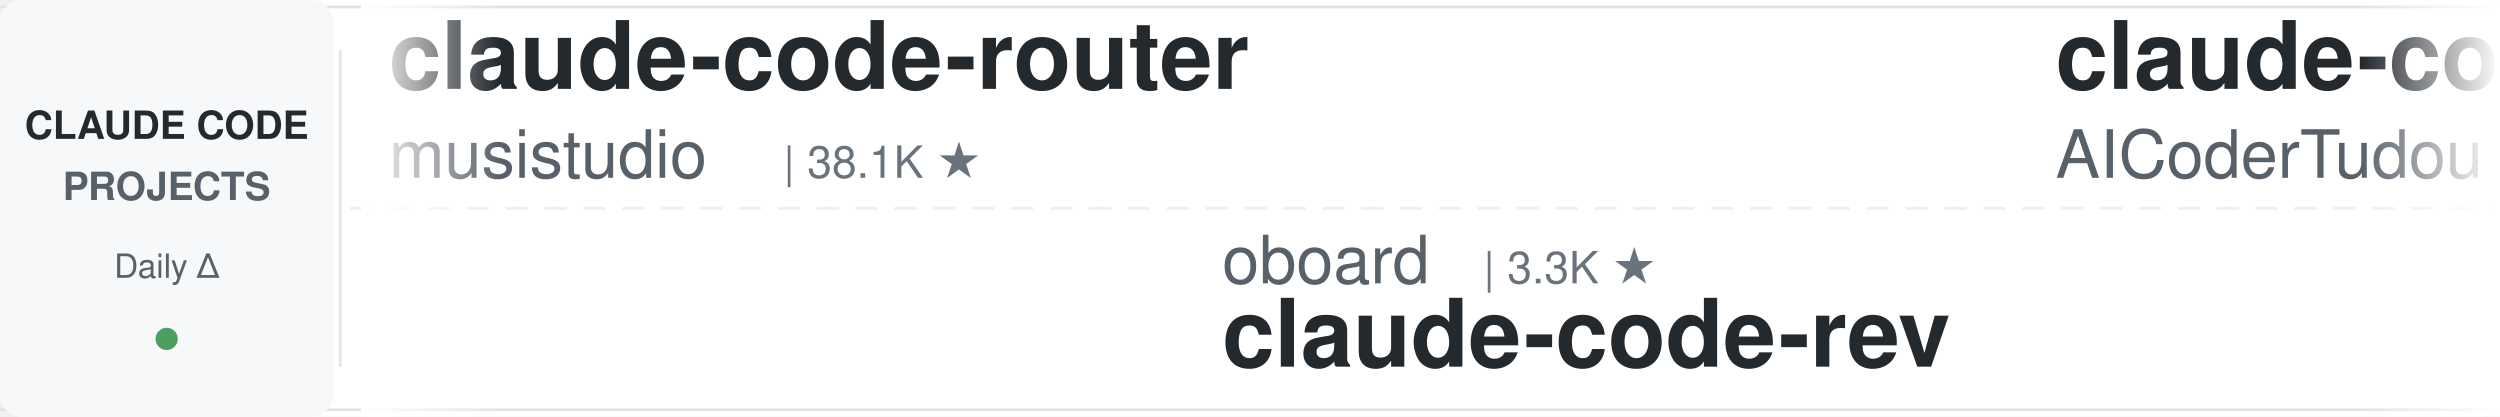
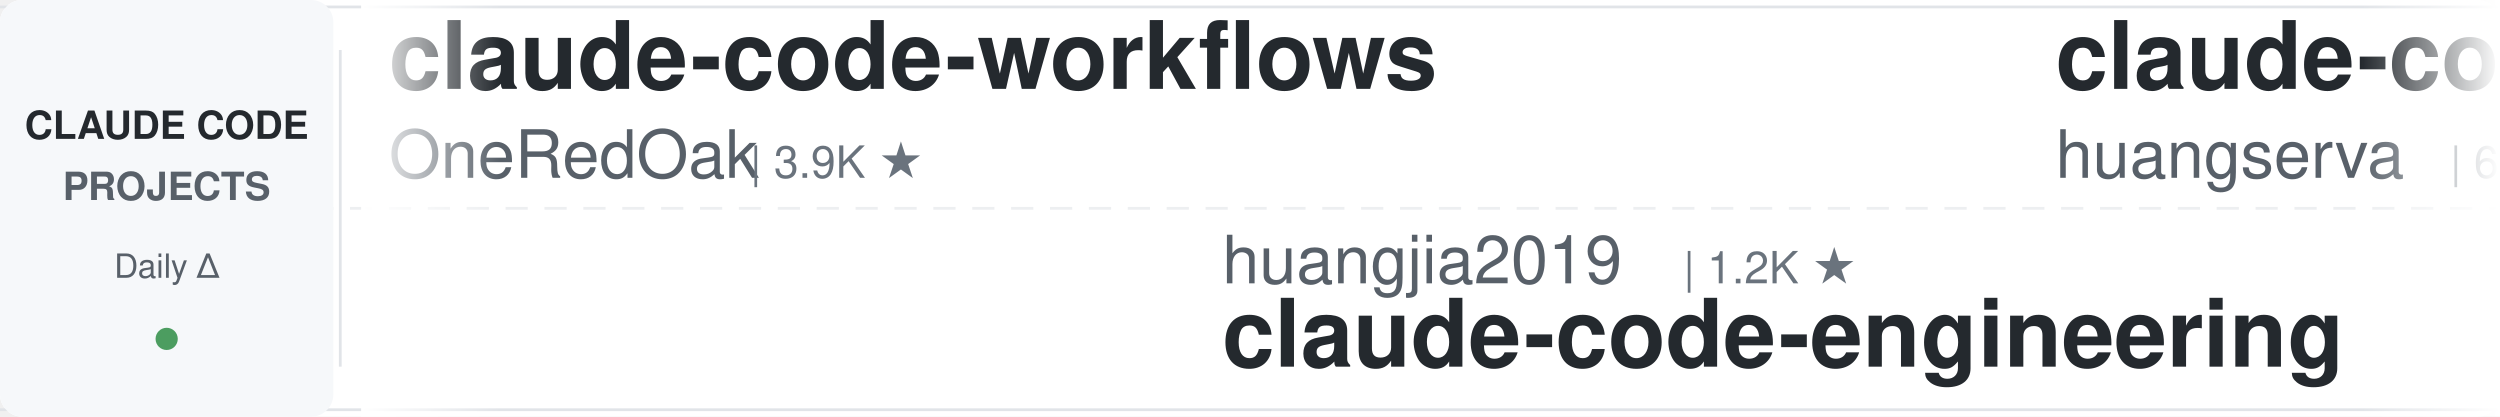
<svg xmlns="http://www.w3.org/2000/svg" width="900" height="150">
  <defs>
    <linearGradient id="leftFade" x1="0%" y1="0%" x2="100%" y2="0%">
      <stop offset="0%" style="stop-color:#ffffff;stop-opacity:1" />
      <stop offset="100%" style="stop-color:#ffffff;stop-opacity:0" />
    </linearGradient>
    <linearGradient id="rightFade" x1="0%" y1="0%" x2="100%" y2="0%">
      <stop offset="0%" style="stop-color:#ffffff;stop-opacity:0" />
      <stop offset="100%" style="stop-color:#ffffff;stop-opacity:1" />
    </linearGradient>
  </defs>
  <rect width="900" height="150" fill="#ffffff" rx="8" />
  <rect x="0" y="2" width="900" height="1" fill="#e1e4e8" />
  <rect x="0" y="147" width="900" height="1" fill="#e1e4e8" />
  <line x1="0" y1="75" x2="900" y2="75" stroke="#e1e4e8" stroke-width="1" stroke-dasharray="8 6" opacity="0.6" />
  <rect x="0" y="0" width="120" height="150" fill="#f6f8fa" rx="8" />
  <text x="60" y="50" font-family="-apple-system, BlinkMacSystemFont, 'Segoe UI', Helvetica, Arial, sans-serif" font-size="14" font-weight="600" fill="#24292e" text-anchor="middle">CLAUDE CODE</text>
  <text x="60" y="72" font-family="-apple-system, BlinkMacSystemFont, 'Segoe UI', Helvetica, Arial, sans-serif" font-size="14" font-weight="600" fill="#586069" text-anchor="middle">PROJECTS</text>
  <text x="60" y="100" font-family="-apple-system, BlinkMacSystemFont, 'Segoe UI', Helvetica, Arial, sans-serif" font-size="12" font-weight="500" fill="#586069" text-anchor="middle">Daily Δ</text>
  <circle cx="60" cy="122" r="4" fill="#22863a" opacity="0.8" />
  <rect x="122" y="18" width="1" height="114" fill="#e1e4e8" />
  <clipPath id="tickerClip">
    <rect x="130" y="0" width="770" height="150" />
  </clipPath>
  <g clip-path="url(#tickerClip)">
    <g id="tickerItems">
      <animateTransform attributeName="transform" attributeType="XML" type="translate" from="0 0" to="-3000 0" dur="54s" repeatCount="indefinite" />
      <g transform="translate(0, 0)">
-         <text x="140" y="32" font-family="-apple-system, BlinkMacSystemFont, 'Segoe UI', Helvetica, Arial, sans-serif" font-size="34" font-weight="600" fill="#24292e">claude-code-router</text>
-         <text x="140" y="64" font-family="-apple-system, BlinkMacSystemFont, 'Segoe UI', Helvetica, Arial, sans-serif" font-size="24" font-weight="400" fill="#586069">musistudio</text>
-         <text x="282" y="64" font-family="-apple-system, BlinkMacSystemFont, 'Segoe UI', Helvetica, Arial, sans-serif" font-size="16" font-weight="500" fill="#6a737d">| 38.1K ★</text>
+         <text x="140" y="32" font-family="-apple-system, BlinkMacSystemFont, 'Segoe UI', Helvetica, Arial, sans-serif" font-size="34" font-weight="600" fill="#24292e">claude-code-workflows</text>
+         <text x="140" y="64" font-family="-apple-system, BlinkMacSystemFont, 'Segoe UI', Helvetica, Arial, sans-serif" font-size="24" font-weight="400" fill="#586069">OneRedOak</text>
+         <text x="270" y="64" font-family="-apple-system, BlinkMacSystemFont, 'Segoe UI', Helvetica, Arial, sans-serif" font-size="16" font-weight="500" fill="#6a737d">| 3.9K ★</text>
      </g>
      <g transform="translate(300, 0)">
-         <text x="140" y="102" font-family="-apple-system, BlinkMacSystemFont, 'Segoe UI', Helvetica, Arial, sans-serif" font-size="24" font-weight="400" fill="#586069">oboard</text>
-         <text x="234" y="102" font-family="-apple-system, BlinkMacSystemFont, 'Segoe UI', Helvetica, Arial, sans-serif" font-size="16" font-weight="500" fill="#6a737d">| 3.3K ★</text>
-         <text x="140" y="132" font-family="-apple-system, BlinkMacSystemFont, 'Segoe UI', Helvetica, Arial, sans-serif" font-size="34" font-weight="600" fill="#24292e">claude-code-rev</text>
+         <text x="140" y="102" font-family="-apple-system, BlinkMacSystemFont, 'Segoe UI', Helvetica, Arial, sans-serif" font-size="24" font-weight="400" fill="#586069">huangjia2019</text>
+         <text x="306" y="102" font-family="-apple-system, BlinkMacSystemFont, 'Segoe UI', Helvetica, Arial, sans-serif" font-size="16" font-weight="500" fill="#6a737d">| 1.2K ★</text>
+         <text x="140" y="132" font-family="-apple-system, BlinkMacSystemFont, 'Segoe UI', Helvetica, Arial, sans-serif" font-size="34" font-weight="600" fill="#24292e">claude-code-engineering</text>
      </g>
      <g transform="translate(600, 0)">
-         <text x="140" y="32" font-family="-apple-system, BlinkMacSystemFont, 'Segoe UI', Helvetica, Arial, sans-serif" font-size="34" font-weight="600" fill="#24292e">claude-code-tudou</text>
-         <text x="140" y="64" font-family="-apple-system, BlinkMacSystemFont, 'Segoe UI', Helvetica, Arial, sans-serif" font-size="24" font-weight="400" fill="#586069">AICoderTudou</text>
-         <text x="306" y="64" font-family="-apple-system, BlinkMacSystemFont, 'Segoe UI', Helvetica, Arial, sans-serif" font-size="16" font-weight="500" fill="#6a737d">| 494 ★</text>
+         <text x="140" y="32" font-family="-apple-system, BlinkMacSystemFont, 'Segoe UI', Helvetica, Arial, sans-serif" font-size="34" font-weight="600" fill="#24292e">claude-code-cli</text>
+         <text x="140" y="64" font-family="-apple-system, BlinkMacSystemFont, 'Segoe UI', Helvetica, Arial, sans-serif" font-size="24" font-weight="400" fill="#586069">huangserva</text>
+         <text x="282" y="64" font-family="-apple-system, BlinkMacSystemFont, 'Segoe UI', Helvetica, Arial, sans-serif" font-size="16" font-weight="500" fill="#6a737d">| 631 ★</text>
      </g>
      <g transform="translate(900, 0)">
+         <text x="140" y="102" font-family="-apple-system, BlinkMacSystemFont, 'Segoe UI', Helvetica, Arial, sans-serif" font-size="24" font-weight="400" fill="#586069">SeemSeam</text>
+         <text x="258" y="102" font-family="-apple-system, BlinkMacSystemFont, 'Segoe UI', Helvetica, Arial, sans-serif" font-size="16" font-weight="500" fill="#6a737d">| 3.6K ★</text>
+         <text x="140" y="132" font-family="-apple-system, BlinkMacSystemFont, 'Segoe UI', Helvetica, Arial, sans-serif" font-size="34" font-weight="600" fill="#24292e">claude_codex_bridge</text>
+       </g>
+       <g transform="translate(1200, 0)">
+         <text x="140" y="32" font-family="-apple-system, BlinkMacSystemFont, 'Segoe UI', Helvetica, Arial, sans-serif" font-size="34" font-weight="600" fill="#24292e">pi-vs-claude-code</text>
+         <text x="140" y="64" font-family="-apple-system, BlinkMacSystemFont, 'Segoe UI', Helvetica, Arial, sans-serif" font-size="24" font-weight="400" fill="#586069">disler</text>
+         <text x="234" y="64" font-family="-apple-system, BlinkMacSystemFont, 'Segoe UI', Helvetica, Arial, sans-serif" font-size="16" font-weight="500" fill="#6a737d">| 1.7K ★</text>
+       </g>
+       <g transform="translate(1500, 0)">
+         <text x="140" y="102" font-family="-apple-system, BlinkMacSystemFont, 'Segoe UI', Helvetica, Arial, sans-serif" font-size="24" font-weight="400" fill="#586069">Alishahryar1</text>
+         <text x="306" y="102" font-family="-apple-system, BlinkMacSystemFont, 'Segoe UI', Helvetica, Arial, sans-serif" font-size="16" font-weight="500" fill="#6a737d">| 68.5K ★</text>
+         <text x="140" y="132" font-family="-apple-system, BlinkMacSystemFont, 'Segoe UI', Helvetica, Arial, sans-serif" font-size="34" font-weight="600" fill="#24292e">free-claude-code</text>
+       </g>
+       <g transform="translate(1800, 0)">
+         <text x="140" y="32" font-family="-apple-system, BlinkMacSystemFont, 'Segoe UI', Helvetica, Arial, sans-serif" font-size="34" font-weight="600" fill="#24292e">claude-code-local</text>
+         <text x="140" y="64" font-family="-apple-system, BlinkMacSystemFont, 'Segoe UI', Helvetica, Arial, sans-serif" font-size="24" font-weight="400" fill="#586069">nicedreamzapp</text>
+         <text x="318" y="64" font-family="-apple-system, BlinkMacSystemFont, 'Segoe UI', Helvetica, Arial, sans-serif" font-size="16" font-weight="500" fill="#6a737d">| 3.5K ★</text>
+       </g>
+       <g transform="translate(2100, 0)">
        <text x="140" y="102" font-family="-apple-system, BlinkMacSystemFont, 'Segoe UI', Helvetica, Arial, sans-serif" font-size="24" font-weight="400" fill="#586069">WorldFlowAI</text>
        <text x="294" y="102" font-family="-apple-system, BlinkMacSystemFont, 'Segoe UI', Helvetica, Arial, sans-serif" font-size="16" font-weight="500" fill="#6a737d">| 6.2K ★</text>
        <text x="140" y="132" font-family="-apple-system, BlinkMacSystemFont, 'Segoe UI', Helvetica, Arial, sans-serif" font-size="34" font-weight="600" fill="#24292e">everything-claude-code</text>
      </g>
-       <g transform="translate(1200, 0)">
-         <text x="140" y="32" font-family="-apple-system, BlinkMacSystemFont, 'Segoe UI', Helvetica, Arial, sans-serif" font-size="34" font-weight="600" fill="#24292e">claude-code-history-view...</text>
-         <text x="140" y="64" font-family="-apple-system, BlinkMacSystemFont, 'Segoe UI', Helvetica, Arial, sans-serif" font-size="24" font-weight="400" fill="#586069">jhlee0409</text>
-         <text x="270" y="64" font-family="-apple-system, BlinkMacSystemFont, 'Segoe UI', Helvetica, Arial, sans-serif" font-size="16" font-weight="500" fill="#6a737d">| 2.3K ★</text>
-       </g>
-       <g transform="translate(1500, 0)">
-         <text x="140" y="102" font-family="-apple-system, BlinkMacSystemFont, 'Segoe UI', Helvetica, Arial, sans-serif" font-size="24" font-weight="400" fill="#586069">davila7</text>
-         <text x="246" y="102" font-family="-apple-system, BlinkMacSystemFont, 'Segoe UI', Helvetica, Arial, sans-serif" font-size="16" font-weight="500" fill="#6a737d">| 33.3K ★</text>
-         <text x="140" y="132" font-family="-apple-system, BlinkMacSystemFont, 'Segoe UI', Helvetica, Arial, sans-serif" font-size="34" font-weight="600" fill="#24292e">claude-code-templates</text>
-       </g>
-       <g transform="translate(1800, 0)">
-         <text x="140" y="32" font-family="-apple-system, BlinkMacSystemFont, 'Segoe UI', Helvetica, Arial, sans-serif" font-size="34" font-weight="600" fill="#24292e">free-claude-code</text>
-         <text x="140" y="64" font-family="-apple-system, BlinkMacSystemFont, 'Segoe UI', Helvetica, Arial, sans-serif" font-size="24" font-weight="400" fill="#586069">Alishahryar1</text>
-         <text x="306" y="64" font-family="-apple-system, BlinkMacSystemFont, 'Segoe UI', Helvetica, Arial, sans-serif" font-size="16" font-weight="500" fill="#6a737d">| 68.3K ★</text>
-       </g>
-       <g transform="translate(2100, 0)">
-         <text x="140" y="102" font-family="-apple-system, BlinkMacSystemFont, 'Segoe UI', Helvetica, Arial, sans-serif" font-size="24" font-weight="400" fill="#586069">liuup</text>
-         <text x="222" y="102" font-family="-apple-system, BlinkMacSystemFont, 'Segoe UI', Helvetica, Arial, sans-serif" font-size="16" font-weight="500" fill="#6a737d">| 4.1K ★</text>
-         <text x="140" y="132" font-family="-apple-system, BlinkMacSystemFont, 'Segoe UI', Helvetica, Arial, sans-serif" font-size="34" font-weight="600" fill="#24292e">claude-code-analysis</text>
-       </g>
      <g transform="translate(2400, 0)">
-         <text x="140" y="32" font-family="-apple-system, BlinkMacSystemFont, 'Segoe UI', Helvetica, Arial, sans-serif" font-size="34" font-weight="600" fill="#24292e">claude-code-settings</text>
-         <text x="140" y="64" font-family="-apple-system, BlinkMacSystemFont, 'Segoe UI', Helvetica, Arial, sans-serif" font-size="24" font-weight="400" fill="#586069">feiskyer</text>
-         <text x="258" y="64" font-family="-apple-system, BlinkMacSystemFont, 'Segoe UI', Helvetica, Arial, sans-serif" font-size="16" font-weight="500" fill="#6a737d">| 1.7K ★</text>
+         <text x="140" y="32" font-family="-apple-system, BlinkMacSystemFont, 'Segoe UI', Helvetica, Arial, sans-serif" font-size="34" font-weight="600" fill="#24292e">claude-code-skills</text>
+         <text x="140" y="64" font-family="-apple-system, BlinkMacSystemFont, 'Segoe UI', Helvetica, Arial, sans-serif" font-size="24" font-weight="400" fill="#586069">daymade</text>
+         <text x="246" y="64" font-family="-apple-system, BlinkMacSystemFont, 'Segoe UI', Helvetica, Arial, sans-serif" font-size="16" font-weight="500" fill="#6a737d">| 1.5K ★</text>
      </g>
      <g transform="translate(2700, 0)">
-         <text x="140" y="102" font-family="-apple-system, BlinkMacSystemFont, 'Segoe UI', Helvetica, Arial, sans-serif" font-size="24" font-weight="400" fill="#586069">affaan-m</text>
-         <text x="258" y="102" font-family="-apple-system, BlinkMacSystemFont, 'Segoe UI', Helvetica, Arial, sans-serif" font-size="16" font-weight="500" fill="#6a737d">| 300.9K ★</text>
-         <text x="140" y="132" font-family="-apple-system, BlinkMacSystemFont, 'Segoe UI', Helvetica, Arial, sans-serif" font-size="34" font-weight="600" fill="#24292e">ECC</text>
+         <text x="140" y="102" font-family="-apple-system, BlinkMacSystemFont, 'Segoe UI', Helvetica, Arial, sans-serif" font-size="24" font-weight="400" fill="#586069">FlorianBruniaux</text>
+         <text x="342" y="102" font-family="-apple-system, BlinkMacSystemFont, 'Segoe UI', Helvetica, Arial, sans-serif" font-size="16" font-weight="500" fill="#6a737d">| 6.4K ★</text>
+         <text x="140" y="132" font-family="-apple-system, BlinkMacSystemFont, 'Segoe UI', Helvetica, Arial, sans-serif" font-size="34" font-weight="600" fill="#24292e">claude-code-ultimate-gui...</text>
      </g>
      <g transform="translate(3000, 0)">
-         <text x="140" y="32" font-family="-apple-system, BlinkMacSystemFont, 'Segoe UI', Helvetica, Arial, sans-serif" font-size="34" font-weight="600" fill="#24292e">claude-code-router</text>
-         <text x="140" y="64" font-family="-apple-system, BlinkMacSystemFont, 'Segoe UI', Helvetica, Arial, sans-serif" font-size="24" font-weight="400" fill="#586069">musistudio</text>
-         <text x="282" y="64" font-family="-apple-system, BlinkMacSystemFont, 'Segoe UI', Helvetica, Arial, sans-serif" font-size="16" font-weight="500" fill="#6a737d">| 38.1K ★</text>
+         <text x="140" y="32" font-family="-apple-system, BlinkMacSystemFont, 'Segoe UI', Helvetica, Arial, sans-serif" font-size="34" font-weight="600" fill="#24292e">claude-code-workflows</text>
+         <text x="140" y="64" font-family="-apple-system, BlinkMacSystemFont, 'Segoe UI', Helvetica, Arial, sans-serif" font-size="24" font-weight="400" fill="#586069">OneRedOak</text>
+         <text x="270" y="64" font-family="-apple-system, BlinkMacSystemFont, 'Segoe UI', Helvetica, Arial, sans-serif" font-size="16" font-weight="500" fill="#6a737d">| 3.9K ★</text>
      </g>
      <g transform="translate(3300, 0)">
-         <text x="140" y="102" font-family="-apple-system, BlinkMacSystemFont, 'Segoe UI', Helvetica, Arial, sans-serif" font-size="24" font-weight="400" fill="#586069">oboard</text>
-         <text x="234" y="102" font-family="-apple-system, BlinkMacSystemFont, 'Segoe UI', Helvetica, Arial, sans-serif" font-size="16" font-weight="500" fill="#6a737d">| 3.3K ★</text>
-         <text x="140" y="132" font-family="-apple-system, BlinkMacSystemFont, 'Segoe UI', Helvetica, Arial, sans-serif" font-size="34" font-weight="600" fill="#24292e">claude-code-rev</text>
+         <text x="140" y="102" font-family="-apple-system, BlinkMacSystemFont, 'Segoe UI', Helvetica, Arial, sans-serif" font-size="24" font-weight="400" fill="#586069">huangjia2019</text>
+         <text x="306" y="102" font-family="-apple-system, BlinkMacSystemFont, 'Segoe UI', Helvetica, Arial, sans-serif" font-size="16" font-weight="500" fill="#6a737d">| 1.2K ★</text>
+         <text x="140" y="132" font-family="-apple-system, BlinkMacSystemFont, 'Segoe UI', Helvetica, Arial, sans-serif" font-size="34" font-weight="600" fill="#24292e">claude-code-engineering</text>
      </g>
      <g transform="translate(3600, 0)">
-         <text x="140" y="32" font-family="-apple-system, BlinkMacSystemFont, 'Segoe UI', Helvetica, Arial, sans-serif" font-size="34" font-weight="600" fill="#24292e">claude-code-tudou</text>
-         <text x="140" y="64" font-family="-apple-system, BlinkMacSystemFont, 'Segoe UI', Helvetica, Arial, sans-serif" font-size="24" font-weight="400" fill="#586069">AICoderTudou</text>
-         <text x="306" y="64" font-family="-apple-system, BlinkMacSystemFont, 'Segoe UI', Helvetica, Arial, sans-serif" font-size="16" font-weight="500" fill="#6a737d">| 494 ★</text>
+         <text x="140" y="32" font-family="-apple-system, BlinkMacSystemFont, 'Segoe UI', Helvetica, Arial, sans-serif" font-size="34" font-weight="600" fill="#24292e">claude-code-cli</text>
+         <text x="140" y="64" font-family="-apple-system, BlinkMacSystemFont, 'Segoe UI', Helvetica, Arial, sans-serif" font-size="24" font-weight="400" fill="#586069">huangserva</text>
+         <text x="282" y="64" font-family="-apple-system, BlinkMacSystemFont, 'Segoe UI', Helvetica, Arial, sans-serif" font-size="16" font-weight="500" fill="#6a737d">| 631 ★</text>
      </g>
      <g transform="translate(3900, 0)">
-         <text x="140" y="102" font-family="-apple-system, BlinkMacSystemFont, 'Segoe UI', Helvetica, Arial, sans-serif" font-size="24" font-weight="400" fill="#586069">WorldFlowAI</text>
-         <text x="294" y="102" font-family="-apple-system, BlinkMacSystemFont, 'Segoe UI', Helvetica, Arial, sans-serif" font-size="16" font-weight="500" fill="#6a737d">| 6.2K ★</text>
-         <text x="140" y="132" font-family="-apple-system, BlinkMacSystemFont, 'Segoe UI', Helvetica, Arial, sans-serif" font-size="34" font-weight="600" fill="#24292e">everything-claude-code</text>
+         <text x="140" y="102" font-family="-apple-system, BlinkMacSystemFont, 'Segoe UI', Helvetica, Arial, sans-serif" font-size="24" font-weight="400" fill="#586069">SeemSeam</text>
+         <text x="258" y="102" font-family="-apple-system, BlinkMacSystemFont, 'Segoe UI', Helvetica, Arial, sans-serif" font-size="16" font-weight="500" fill="#6a737d">| 3.6K ★</text>
+         <text x="140" y="132" font-family="-apple-system, BlinkMacSystemFont, 'Segoe UI', Helvetica, Arial, sans-serif" font-size="34" font-weight="600" fill="#24292e">claude_codex_bridge</text>
      </g>
    </g>
  </g>
  <rect x="130" y="0" width="50" height="150" fill="url(#leftFade)" />
  <rect x="850" y="0" width="50" height="150" fill="url(#rightFade)" />
</svg>
